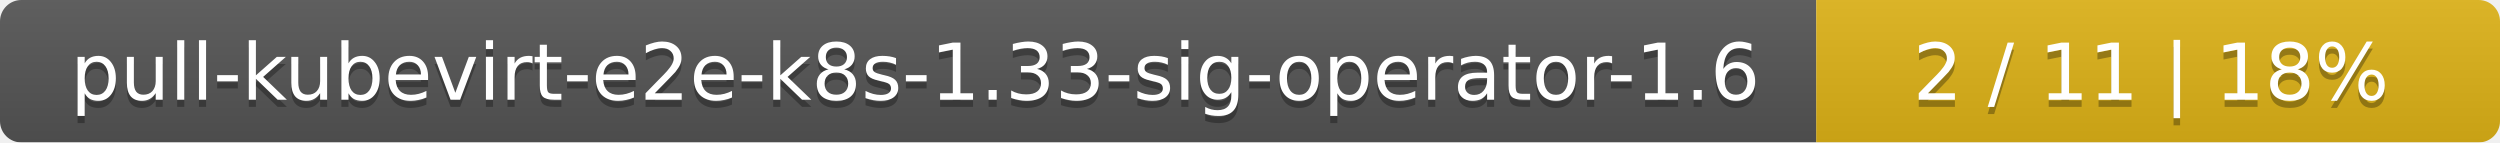
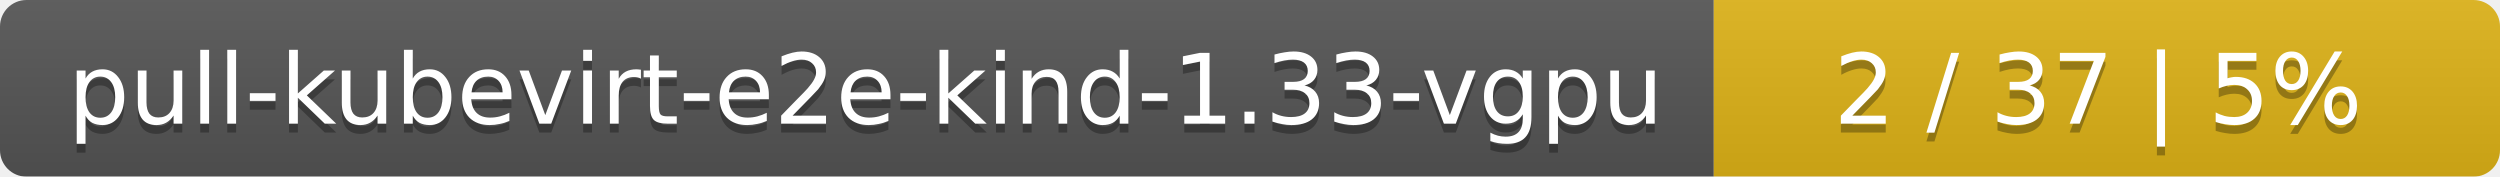
- <svg xmlns="http://www.w3.org/2000/svg" width="351" height="20">
+ <svg xmlns="http://www.w3.org/2000/svg" width="283" height="20">
  <linearGradient id="smooth" x2="0" y2="100%">
    <stop offset="0" stop-color="#bbb" stop-opacity=".1" />
    <stop offset="1" stop-opacity=".1" />
  </linearGradient>
  <mask id="round">
-     <rect width="351" height="20" rx="3" fill="#fff" />
+     <rect width="283" height="20" rx="3" fill="#fff" />
  </mask>
  <g mask="url(#round)">
-     <rect width="255" height="20" fill="#555" />
-     <rect x="255" width="96" height="20" fill="#dfb317" />
-     <rect width="351" height="20" fill="url(#smooth)" />
+     <rect width="194" height="20" fill="#555" />
+     <rect x="194" width="89" height="20" fill="#dfb317" />
+     <rect width="283" height="20" fill="url(#smooth)" />
  </g>
  <g fill="#fff" text-anchor="middle" font-family="DejaVu Sans,Verdana,Geneva,sans-serif" font-size="11">
-     <text x="128.5" y="15" fill="#010101" fill-opacity=".3">pull-kubevirt-e2e-k8s-1.33-sig-operator-1.6</text>
-     <text x="128.5" y="14">pull-kubevirt-e2e-k8s-1.33-sig-operator-1.6</text>
-     <text x="302" y="15" fill="#010101" fill-opacity=".3">2 / 11    |    18%</text>
-     <text x="302" y="14">2 / 11    |    18%</text>
+     <text x="98" y="15" fill="#010101" fill-opacity=".3">pull-kubevirt-e2e-kind-1.33-vgpu</text>
+     <text x="98" y="14">pull-kubevirt-e2e-kind-1.33-vgpu</text>
+     <text x="237.5" y="15" fill="#010101" fill-opacity=".3">2 / 37    |    5%</text>
+     <text x="237.5" y="14">2 / 37    |    5%</text>
  </g>
</svg>
